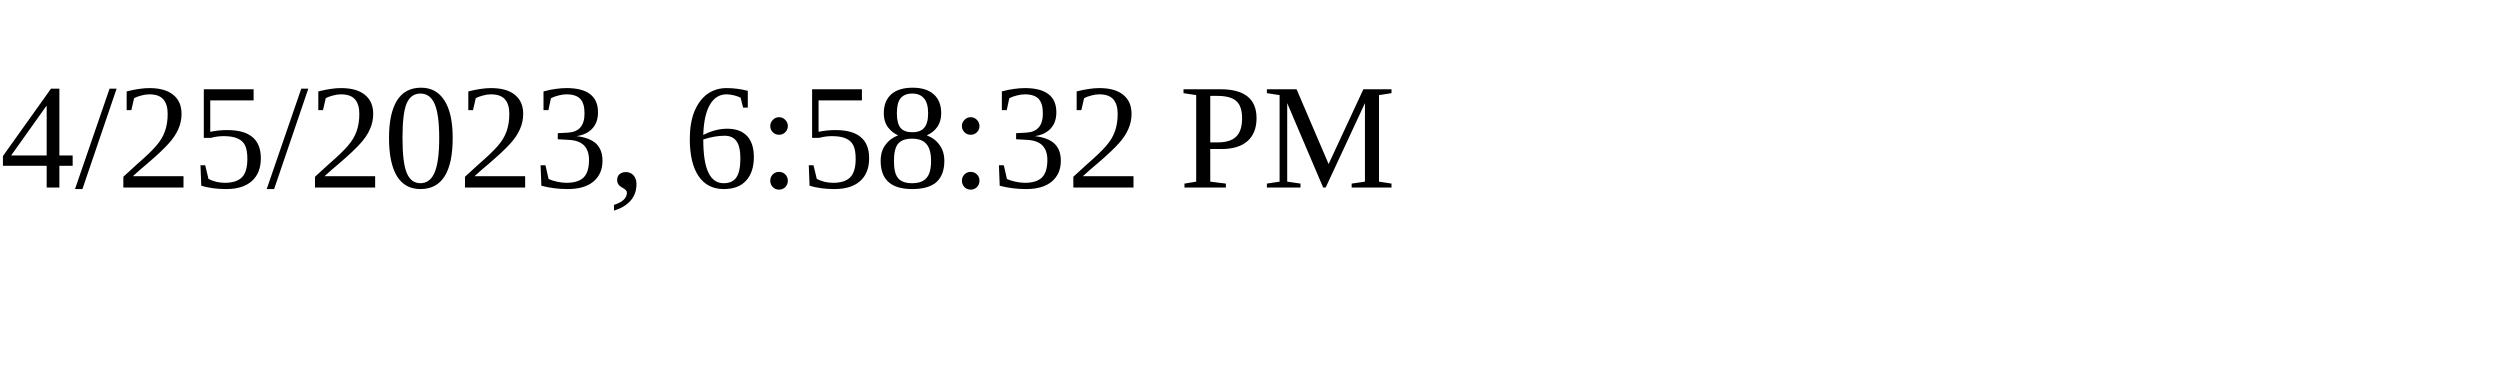
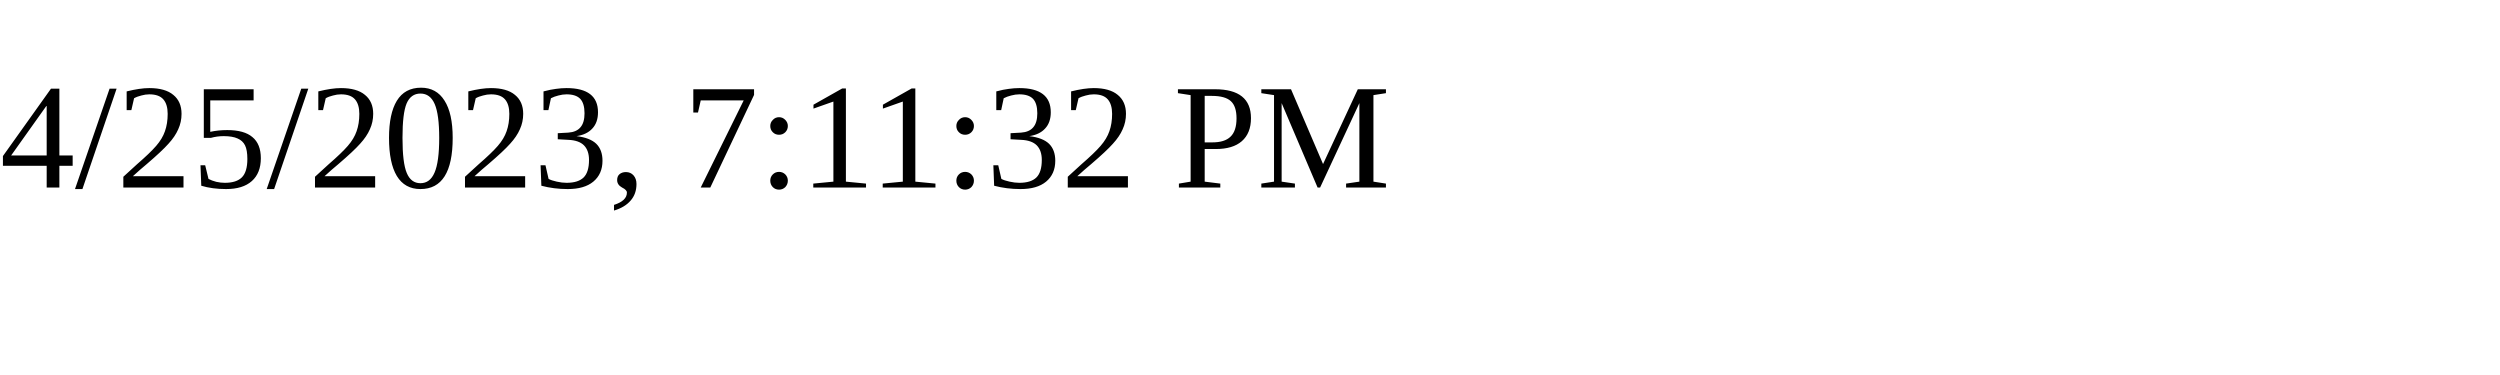
<svg xmlns="http://www.w3.org/2000/svg" height="30" width="200">
-   <text x="0" y="15">4/25/2023, 6:58:32 PM</text>
+   <text x="0" y="15">4/25/2023, 7:11:32 PM</text>
</svg>
